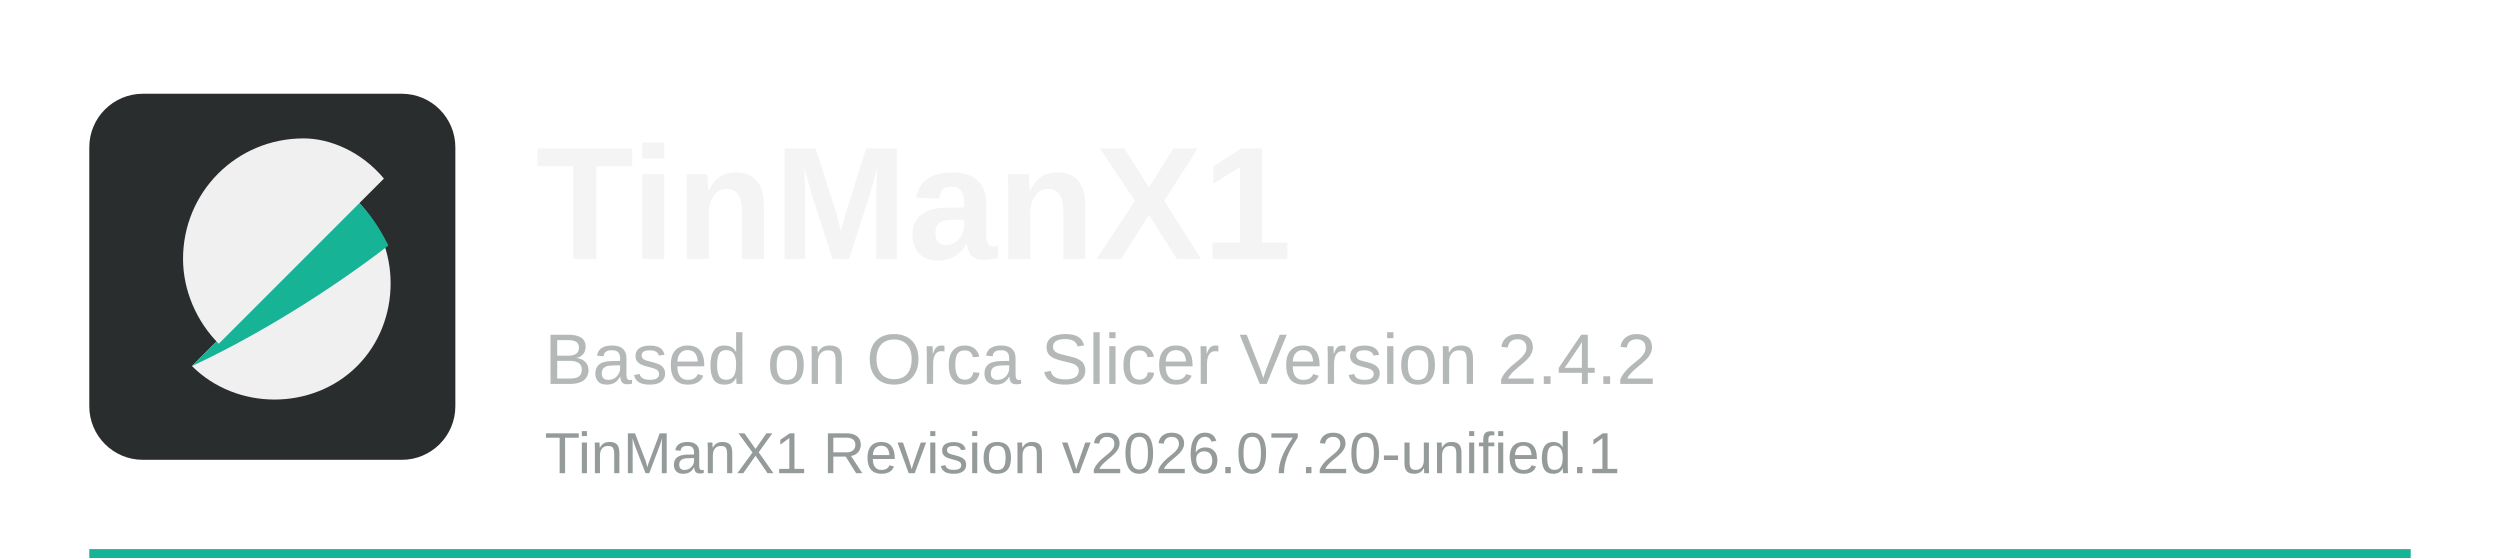
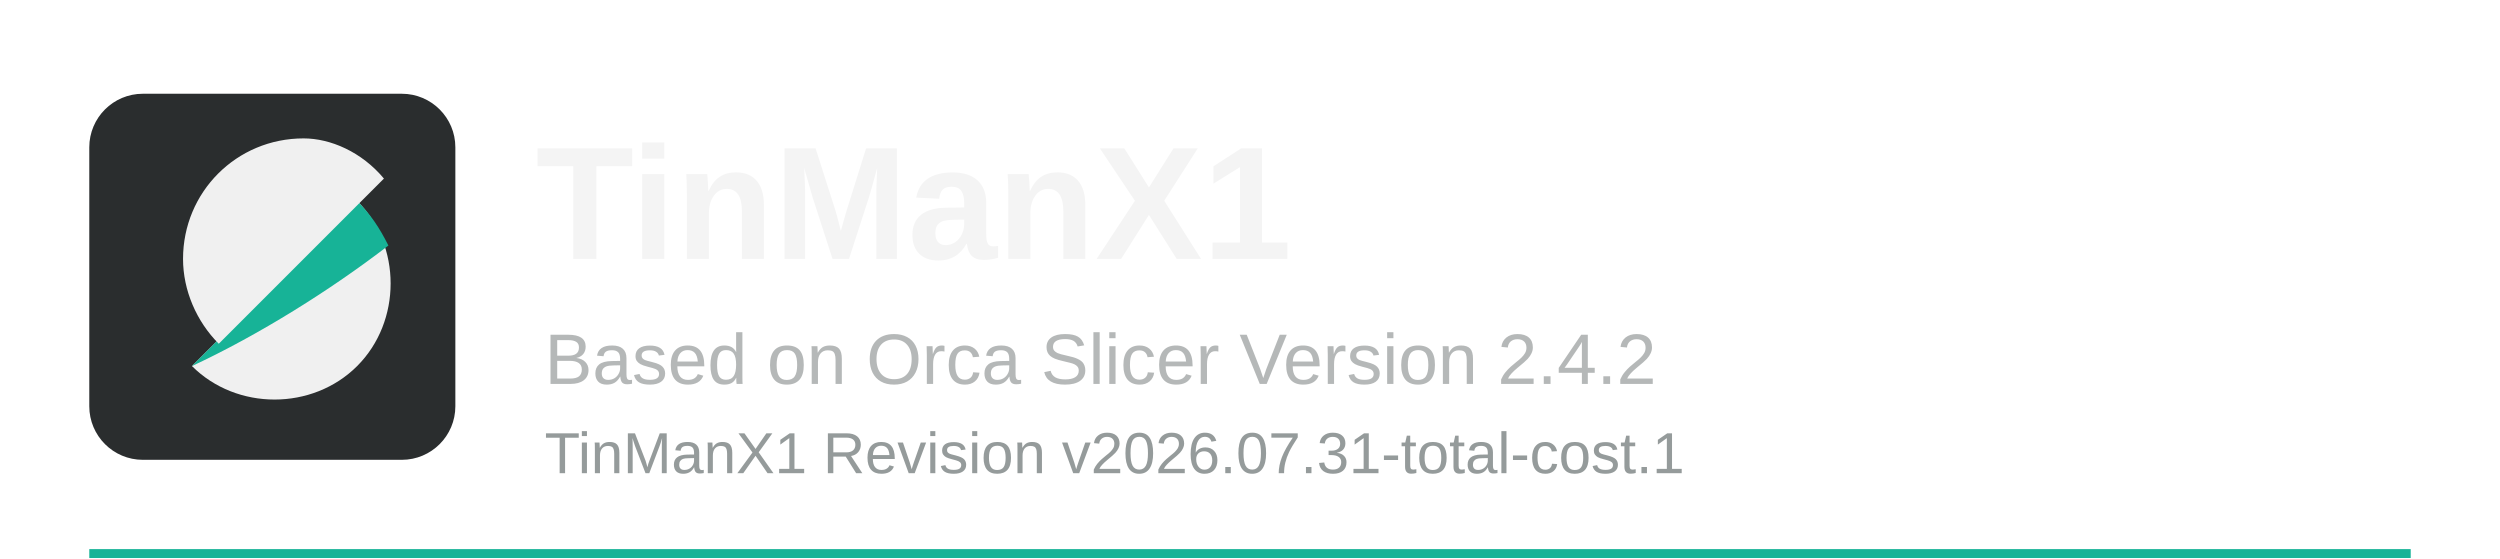
<svg xmlns="http://www.w3.org/2000/svg" width="560" height="125" viewBox="0 0 560 125">
  <rect x="20" y="123" width="520" height="2" fill="#17b397" />
  <rect x="20" y="21" width="82" height="82" rx="12" fill="#2a2d2e" />
  <path d="M43 82c10 10 27 10 37 0s10-27 0-37L43 82z" fill="#f0f0f0" />
  <path d="M80 45L43 82c15-7 31-17 44-27-2-4-4-7-7-10z" fill="#17b397" />
  <path d="M68 31c-15 0-27 12-27 27 0 7 3 14 8 19l37-37c-5-6-12-9-18-9z" fill="#f0f0f0" />
  <text x="120" y="58" font-family="Arial, Helvetica, sans-serif" font-size="36" font-weight="700" fill="#f4f4f4">TinManX1</text>
  <text x="122" y="86" font-family="Arial, Helvetica, sans-serif" font-size="16" fill="#b5b8b8">Based on Orca Slicer Version 2.4.2</text>
-   <text x="122" y="106" font-family="Arial, Helvetica, sans-serif" font-size="13" fill="#959b9b">TinManX1 Revision v2026.07.20-unified.1</text>
+   <text x="122" y="106" font-family="Arial, Helvetica, sans-serif" font-size="13" fill="#959b9b">TinManX1 Revision v2026.07.31-total-cost.1</text>
</svg>
